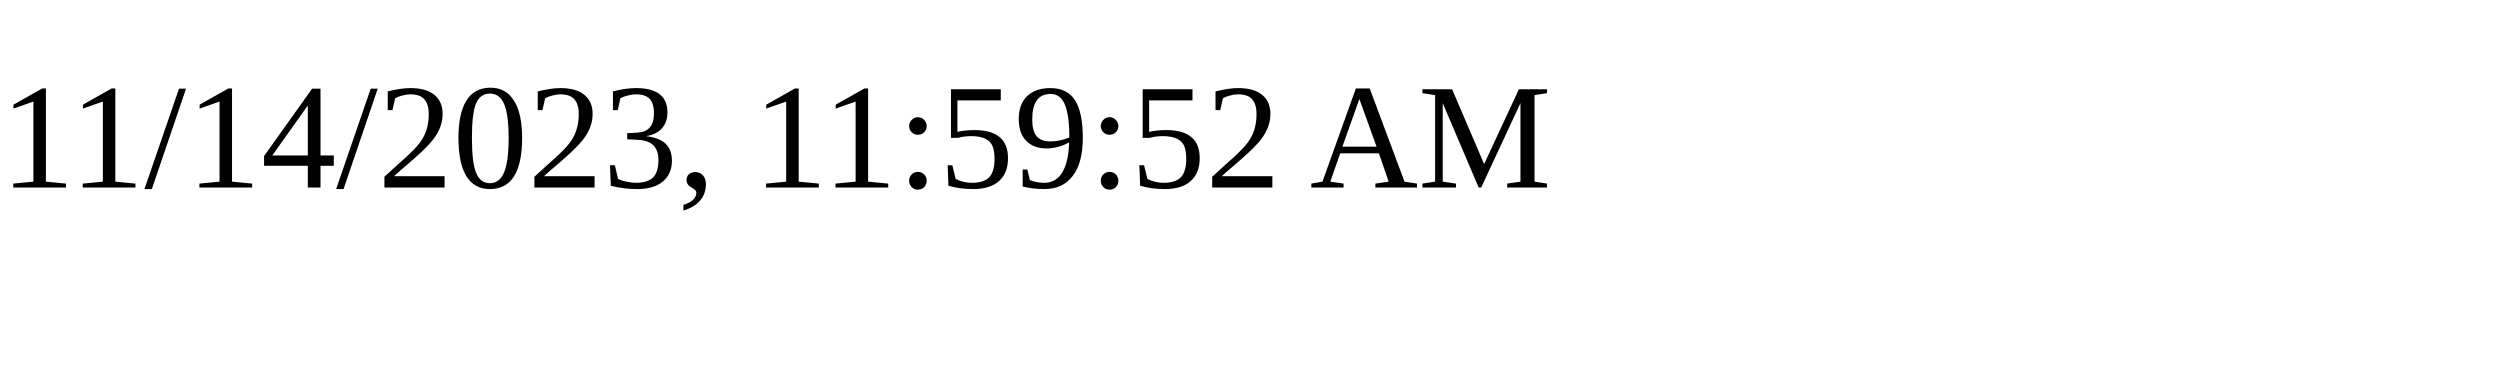
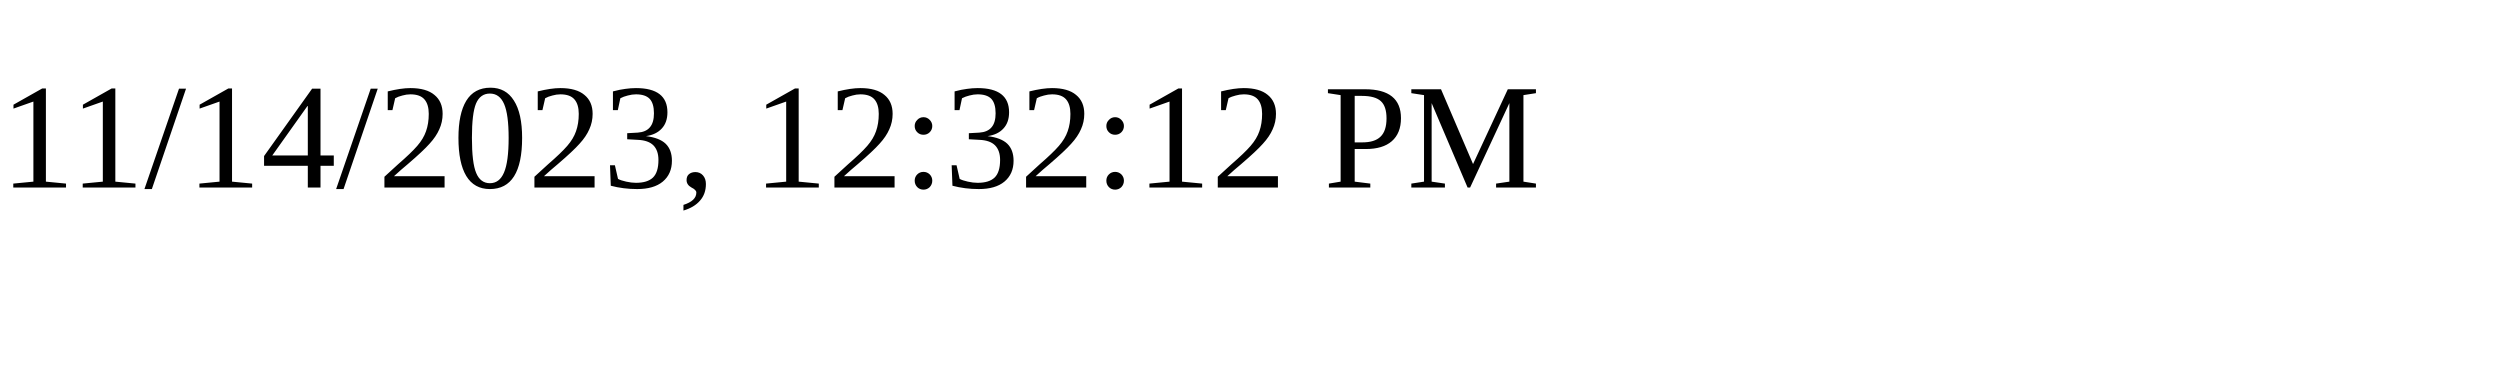
<svg xmlns="http://www.w3.org/2000/svg" height="30" width="200">
-   <text x="0" y="15">11/14/2023, 11:59:52 AM</text>
+   <text x="0" y="15">11/14/2023, 12:32:12 PM</text>
</svg>
